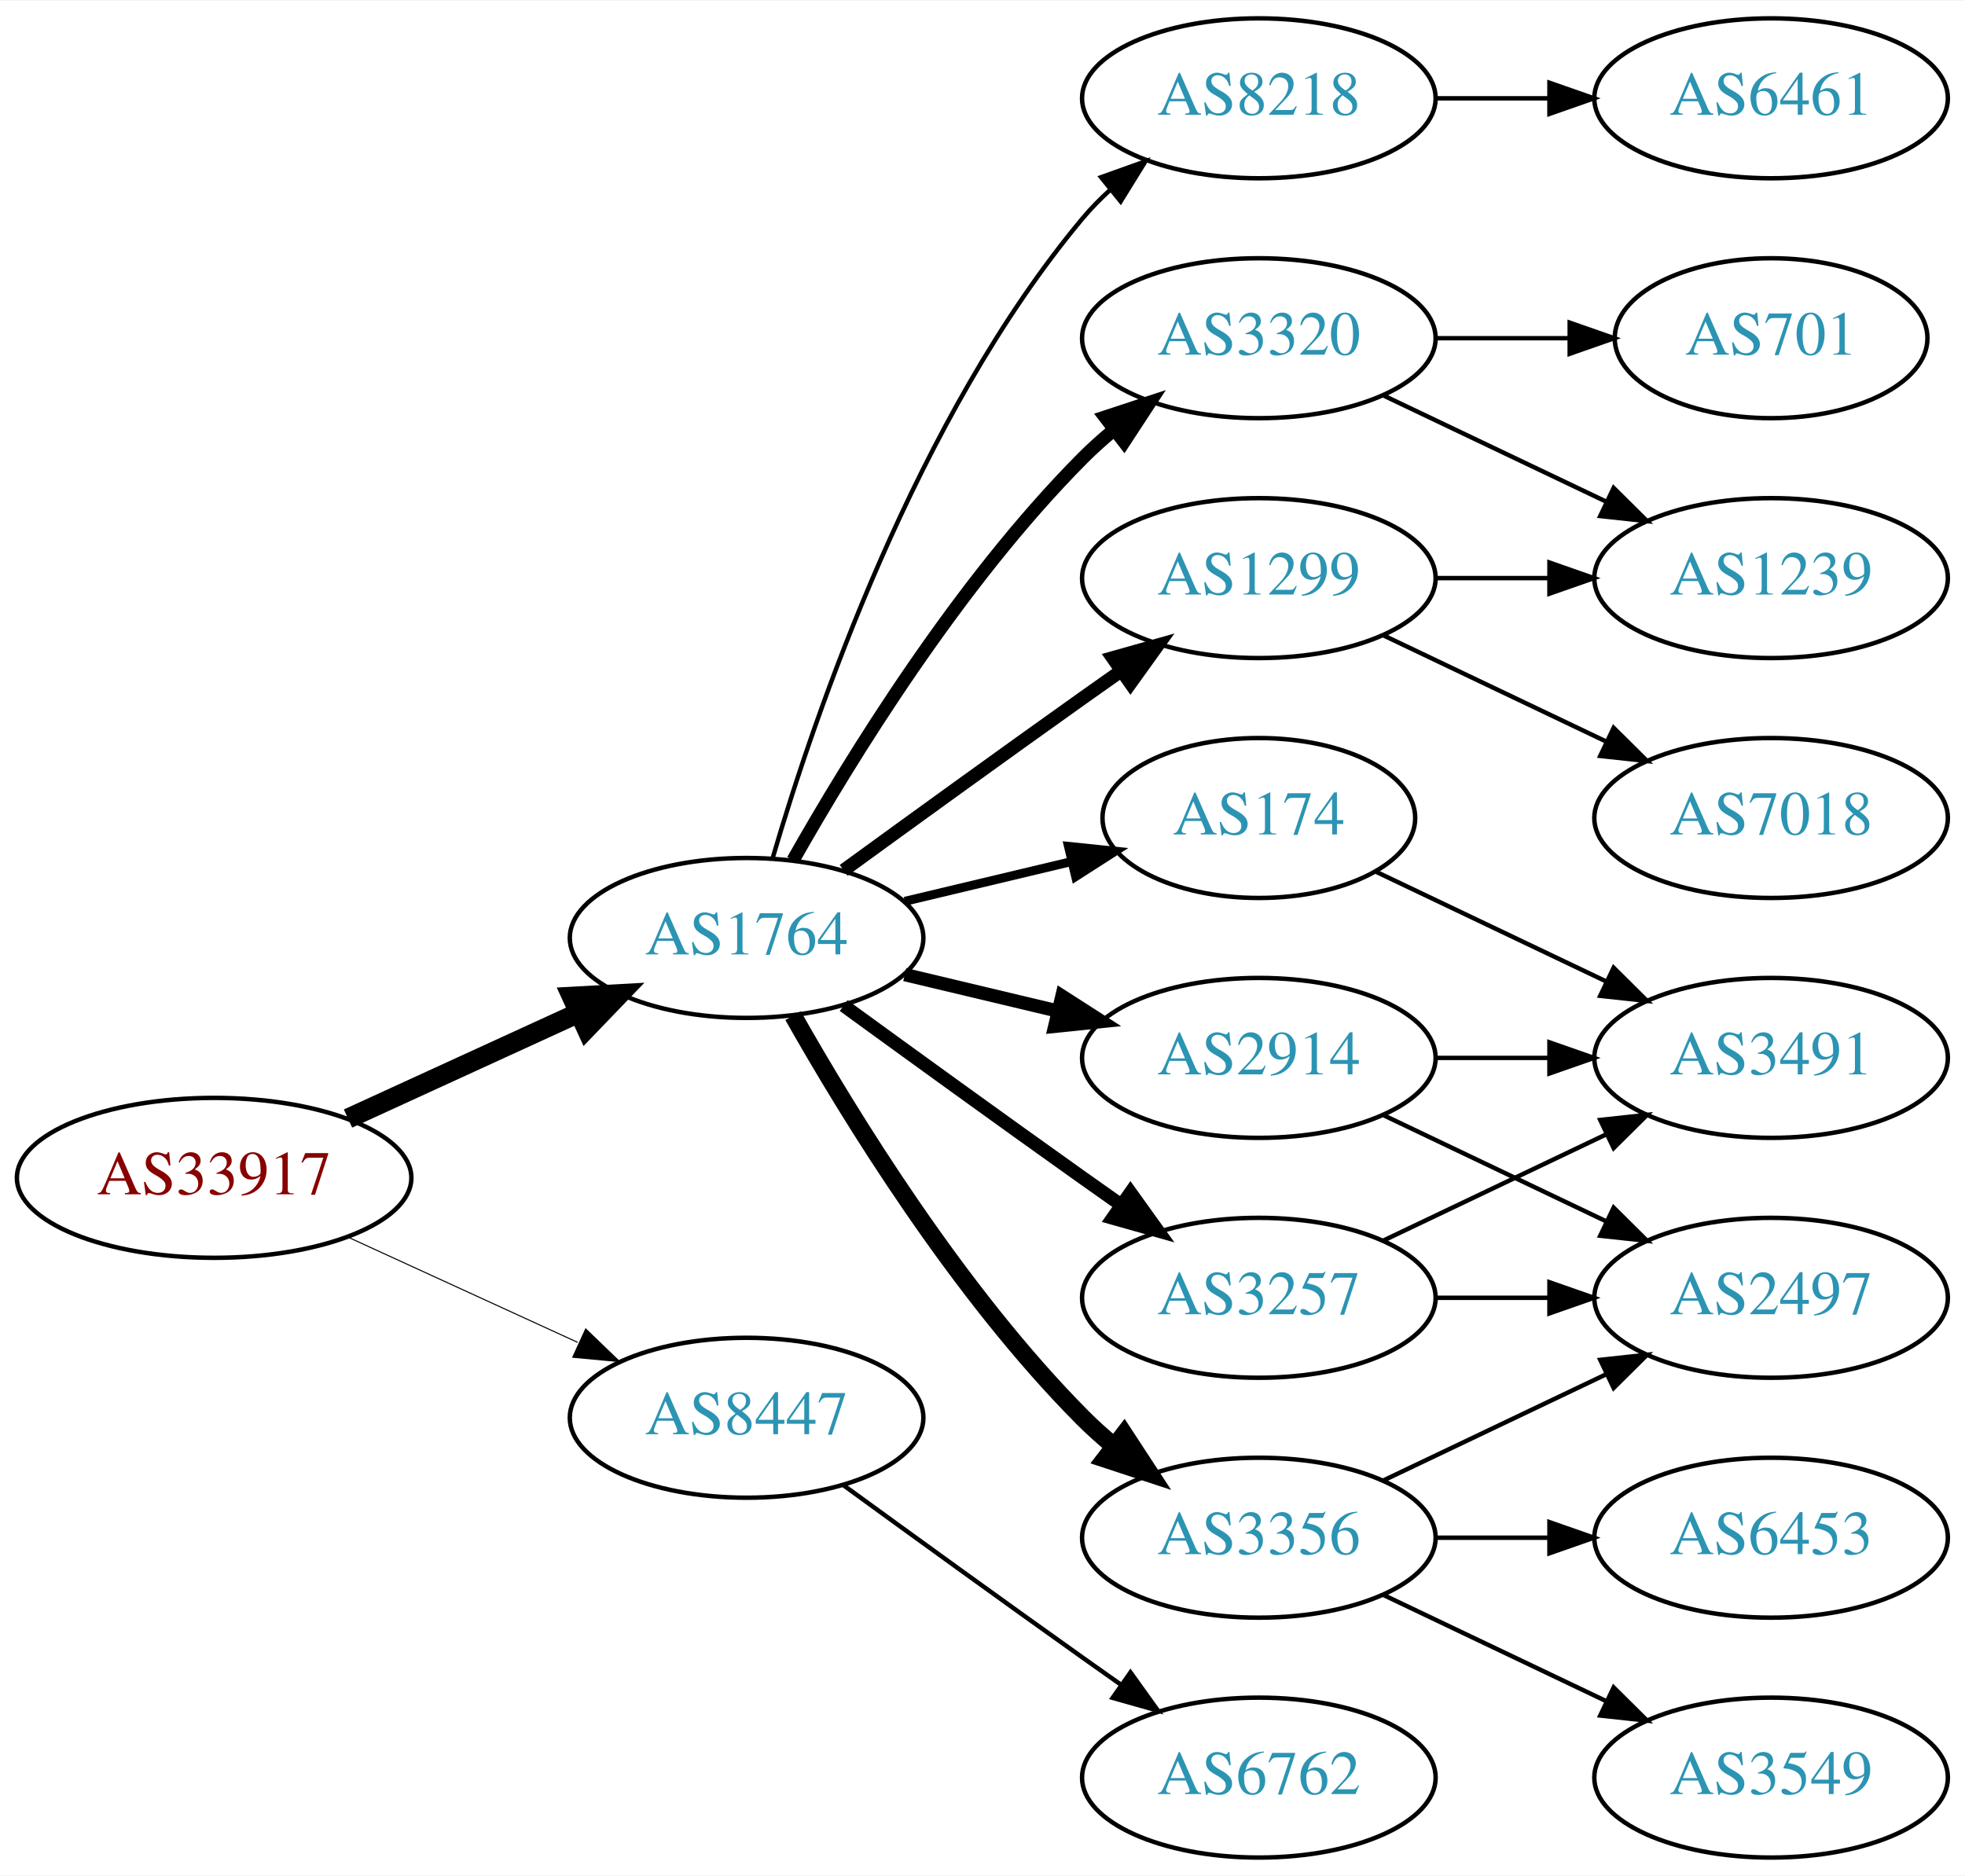
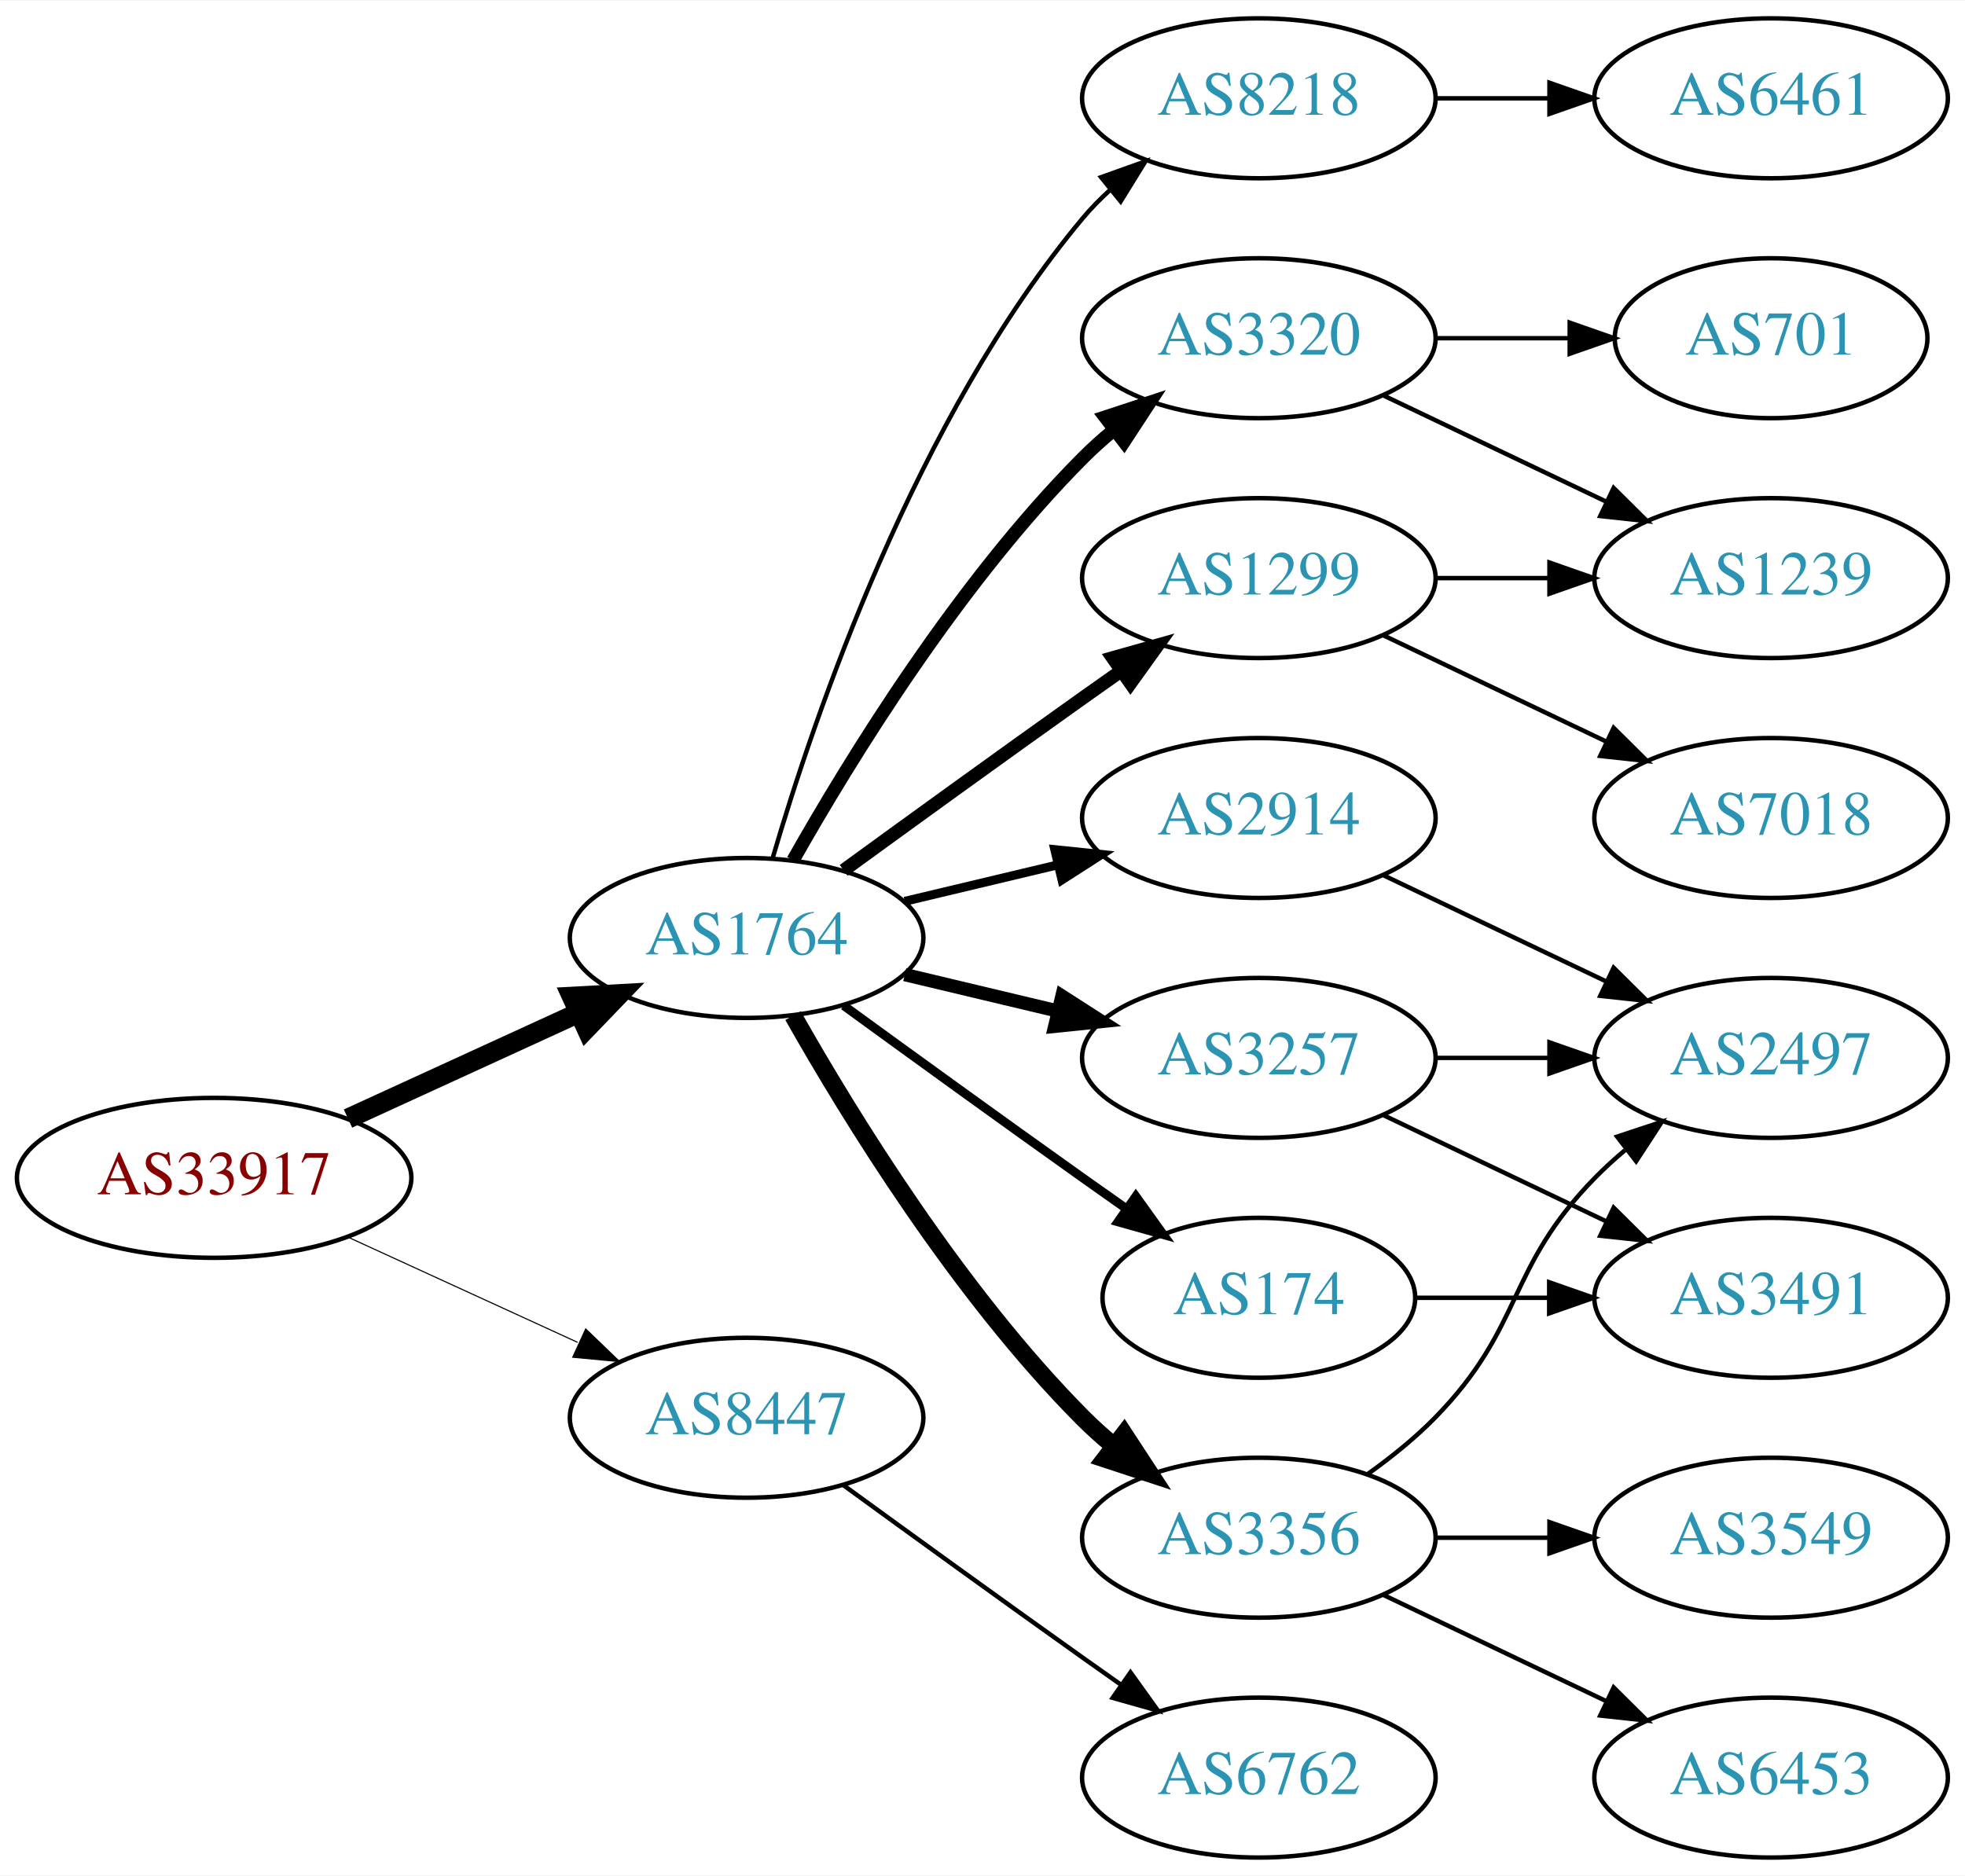
<svg xmlns="http://www.w3.org/2000/svg" xmlns:xlink="http://www.w3.org/1999/xlink" width="442pt" height="422pt" viewBox="0.00 0.00 442.27 422.00">
  <g id="graph0" class="graph" transform="scale(1 1) rotate(0) translate(4 418)">
    <polygon fill="white" stroke="none" points="-4,4 -4,-418 438.271,-418 438.271,4 -4,4" />
    <g id="node1" class="node">
      <g id="a_node1">
        <a xlink:href="/asn/33917" xlink:title="AS33917 ~ SPOE-AS [AT]">
          <ellipse fill="#ffffff" stroke="black" cx="44.196" cy="-153" rx="44.393" ry="18" />
          <text text-anchor="middle" x="44.196" y="-149.3" font-family="Times,serif" font-size="14.00" fill="#880000">AS33917</text>
        </a>
      </g>
    </g>
    <g id="node2" class="node">
      <g id="a_node2">
        <a xlink:href="/asn/1764" xlink:title="AS1764 ~ NEXTLAYER-AS [AT]">
          <ellipse fill="#ffffff" stroke="black" cx="164.039" cy="-207" rx="39.794" ry="18" />
          <text text-anchor="middle" x="164.039" y="-203.3" font-family="Times,serif" font-size="14.00" fill="#2c94b3">AS1764</text>
        </a>
      </g>
    </g>
    <g id="edge1" class="edge">
      <path fill="none" stroke="black" stroke-width="4.5" d="M74.326,-166.348C89.937,-173.502 109.335,-182.391 126.007,-190.03" />
      <polygon fill="black" stroke="black" stroke-width="4.5" points="124.727,-193.775 135.459,-194.362 128.008,-186.616 124.727,-193.775" />
    </g>
    <g id="node3" class="node">
      <g id="a_node3">
        <a xlink:href="/asn/8447" xlink:title="AS8447 ~ A1 Telekom Austria AG [AT]">
          <ellipse fill="#ffffff" stroke="black" cx="164.039" cy="-99" rx="39.794" ry="18" />
          <text text-anchor="middle" x="164.039" y="-95.3" font-family="Times,serif" font-size="14.00" fill="#2c94b3">AS8447</text>
        </a>
      </g>
    </g>
    <g id="edge2" class="edge">
-       <path fill="none" stroke="black" stroke-width="0.237" d="M74.326,-139.652C89.937,-132.498 109.335,-123.609 126.007,-115.97" />
-       <polygon fill="black" stroke="black" stroke-width="0.237" points="127.826,-118.986 135.459,-111.638 124.91,-112.622 127.826,-118.986" />
+       <path fill="none" stroke="black" stroke-width="0.25" d="M74.326,-139.652C89.937,-132.498 109.335,-123.609 126.007,-115.97" />
+       <polygon fill="black" stroke="black" stroke-width="0.25" points="127.826,-118.986 135.459,-111.638 124.91,-112.622 127.826,-118.986" />
    </g>
    <g id="node4" class="node">
      <g id="a_node4">
-         <a xlink:href="/asn/3257" xlink:title="AS3257 ~ GTT [DE]">
-           <ellipse fill="#ffffff" stroke="black" cx="279.332" cy="-126" rx="39.794" ry="18" />
-           <text text-anchor="middle" x="279.332" y="-122.3" font-family="Times,serif" font-size="14.00" fill="#2c94b3">AS3257</text>
-         </a>
-       </g>
-     </g>
-     <g id="edge3" class="edge">
-       <path fill="none" stroke="black" stroke-width="3" d="M185.887,-191.778C200.821,-180.909 221.435,-165.975 239.685,-153 242.506,-150.995 245.449,-148.915 248.397,-146.841" />
-       <polygon fill="black" stroke="black" stroke-width="3" points="250.443,-149.681 256.621,-141.074 246.424,-143.95 250.443,-149.681" />
-     </g>
-     <g id="node5" class="node">
-       <g id="a_node5">
        <a xlink:href="/asn/8218" xlink:title="AS8218 ~ legacy Neotelecoms [FR]">
          <ellipse fill="#ffffff" stroke="black" cx="279.332" cy="-396" rx="39.794" ry="18" />
          <text text-anchor="middle" x="279.332" y="-392.3" font-family="Times,serif" font-size="14.00" fill="#2c94b3">AS8218</text>
        </a>
      </g>
    </g>
-     <g id="edge4" class="edge">
+     <g id="edge3" class="edge">
      <path fill="none" stroke="black" d="M169.913,-225.002C179.227,-256.844 202.043,-323.981 239.685,-369 241.555,-371.237 243.654,-373.374 245.88,-375.396" />
      <polygon fill="black" stroke="black" points="243.823,-378.234 253.799,-381.804 248.227,-372.793 243.823,-378.234" />
    </g>
+     <g id="node5" class="node">
+       <g id="a_node5">
+         <a xlink:href="/asn/2914" xlink:title="AS2914 ~ NTT America, Inc. [US]">
+           <ellipse fill="#ffffff" stroke="black" cx="279.332" cy="-234" rx="39.794" ry="18" />
+           <text text-anchor="middle" x="279.332" y="-230.3" font-family="Times,serif" font-size="14.00" fill="#2c94b3">AS2914</text>
+         </a>
+       </g>
+     </g>
+     <g id="edge4" class="edge">
+       <path fill="none" stroke="black" stroke-width="2" d="M199.646,-215.248C210.517,-217.838 222.671,-220.735 234.114,-223.462" />
+       <polygon fill="black" stroke="black" stroke-width="2" points="233.397,-226.889 243.936,-225.803 235.02,-220.08 233.397,-226.889" />
+     </g>
    <g id="node6" class="node">
      <g id="a_node6">
-         <a xlink:href="/asn/174" xlink:title="AS174 ~ Cogent Communications [US]">
-           <ellipse fill="#ffffff" stroke="black" cx="279.332" cy="-234" rx="35.194" ry="18" />
-           <text text-anchor="middle" x="279.332" y="-230.3" font-family="Times,serif" font-size="14.00" fill="#2c94b3">AS174</text>
+         <a xlink:href="/asn/3257" xlink:title="AS3257 ~ GTT [DE]">
+           <ellipse fill="#ffffff" stroke="black" cx="279.332" cy="-180" rx="39.794" ry="18" />
+           <text text-anchor="middle" x="279.332" y="-176.3" font-family="Times,serif" font-size="14.00" fill="#2c94b3">AS3257</text>
        </a>
      </g>
    </g>
    <g id="edge5" class="edge">
-       <path fill="none" stroke="black" stroke-width="2" d="M199.646,-215.248C211.44,-218.058 224.745,-221.229 237.013,-224.153" />
-       <polygon fill="black" stroke="black" stroke-width="2" points="236.479,-227.624 247.018,-226.537 238.101,-220.814 236.479,-227.624" />
+       <path fill="none" stroke="black" stroke-width="3" d="M199.646,-198.752C210.517,-196.162 222.671,-193.265 234.114,-190.538" />
+       <polygon fill="black" stroke="black" stroke-width="3" points="235.02,-193.92 243.936,-188.197 233.397,-187.111 235.02,-193.92" />
    </g>
    <g id="node7" class="node">
      <g id="a_node7">
-         <a xlink:href="/asn/2914" xlink:title="AS2914 ~ NTT America, Inc. [US]">
-           <ellipse fill="#ffffff" stroke="black" cx="279.332" cy="-180" rx="39.794" ry="18" />
-           <text text-anchor="middle" x="279.332" y="-176.3" font-family="Times,serif" font-size="14.00" fill="#2c94b3">AS2914</text>
+         <a xlink:href="/asn/1299" xlink:title="AS1299 ~ Telia Carrier [EU]">
+           <ellipse fill="#ffffff" stroke="black" cx="279.332" cy="-288" rx="39.794" ry="18" />
+           <text text-anchor="middle" x="279.332" y="-284.3" font-family="Times,serif" font-size="14.00" fill="#2c94b3">AS1299</text>
        </a>
      </g>
    </g>
    <g id="edge6" class="edge">
-       <path fill="none" stroke="black" stroke-width="3" d="M199.646,-198.752C210.517,-196.162 222.671,-193.265 234.114,-190.538" />
-       <polygon fill="black" stroke="black" stroke-width="3" points="235.02,-193.92 243.936,-188.197 233.397,-187.111 235.02,-193.92" />
+       <path fill="none" stroke="black" stroke-width="3" d="M185.887,-222.222C200.821,-233.091 221.435,-248.025 239.685,-261 242.506,-263.005 245.449,-265.085 248.397,-267.159" />
+       <polygon fill="black" stroke="black" stroke-width="3" points="246.424,-270.05 256.621,-272.926 250.443,-264.319 246.424,-270.05" />
    </g>
    <g id="node8" class="node">
      <g id="a_node8">
        <a xlink:href="/asn/3356" xlink:title="AS3356 ~ Level 3 Parent, LLC [US]">
          <ellipse fill="#ffffff" stroke="black" cx="279.332" cy="-72" rx="39.794" ry="18" />
          <text text-anchor="middle" x="279.332" y="-68.3" font-family="Times,serif" font-size="14.00" fill="#2c94b3">AS3356</text>
        </a>
      </g>
    </g>
    <g id="edge7" class="edge">
      <path fill="none" stroke="black" stroke-width="4" d="M174.498,-189.51C187.28,-166.904 211.712,-127.114 239.685,-99 241.796,-96.879 244.092,-94.812 246.477,-92.829" />
      <polygon fill="black" stroke="black" stroke-width="4" points="248.993,-95.31 254.793,-86.444 244.73,-89.758 248.993,-95.31" />
    </g>
    <g id="node9" class="node">
      <g id="a_node9">
        <a xlink:href="/asn/3320" xlink:title="AS3320 ~ DTAG [DE]">
          <ellipse fill="#ffffff" stroke="black" cx="279.332" cy="-342" rx="39.794" ry="18" />
          <text text-anchor="middle" x="279.332" y="-338.3" font-family="Times,serif" font-size="14.00" fill="#2c94b3">AS3320</text>
        </a>
      </g>
    </g>
    <g id="edge8" class="edge">
      <path fill="none" stroke="black" stroke-width="3" d="M174.498,-224.49C187.28,-247.096 211.712,-286.886 239.685,-315 241.796,-317.121 244.092,-319.188 246.477,-321.171" />
      <polygon fill="black" stroke="black" stroke-width="3" points="244.73,-324.242 254.793,-327.556 248.993,-318.69 244.73,-324.242" />
    </g>
    <g id="node10" class="node">
      <g id="a_node10">
-         <a xlink:href="/asn/1299" xlink:title="AS1299 ~ Telia Carrier [EU]">
-           <ellipse fill="#ffffff" stroke="black" cx="279.332" cy="-288" rx="39.794" ry="18" />
-           <text text-anchor="middle" x="279.332" y="-284.3" font-family="Times,serif" font-size="14.00" fill="#2c94b3">AS1299</text>
+         <a xlink:href="/asn/174" xlink:title="AS174 ~ Cogent Communications [US]">
+           <ellipse fill="#ffffff" stroke="black" cx="279.332" cy="-126" rx="35.194" ry="18" />
+           <text text-anchor="middle" x="279.332" y="-122.3" font-family="Times,serif" font-size="14.00" fill="#2c94b3">AS174</text>
        </a>
      </g>
    </g>
    <g id="edge9" class="edge">
-       <path fill="none" stroke="black" stroke-width="3" d="M185.887,-222.222C200.821,-233.091 221.435,-248.025 239.685,-261 242.506,-263.005 245.449,-265.085 248.397,-267.159" />
-       <polygon fill="black" stroke="black" stroke-width="3" points="246.424,-270.05 256.621,-272.926 250.443,-264.319 246.424,-270.05" />
+       <path fill="none" stroke="black" stroke-width="2" d="M185.887,-191.778C200.821,-180.909 221.435,-165.975 239.685,-153 242.895,-150.718 246.264,-148.339 249.619,-145.982" />
+       <polygon fill="black" stroke="black" stroke-width="2" points="251.647,-148.834 257.83,-140.23 247.631,-143.101 251.647,-148.834" />
    </g>
    <g id="node19" class="node">
      <g id="a_node19">
        <a xlink:href="/asn/6762" xlink:title="AS6762 ~ TELECOM ITALIA SPARKLE S.p.A. [IT]">
          <ellipse fill="#ffffff" stroke="black" cx="279.332" cy="-18" rx="39.794" ry="18" />
          <text text-anchor="middle" x="279.332" y="-14.3" font-family="Times,serif" font-size="14.00" fill="#2c94b3">AS6762</text>
        </a>
      </g>
    </g>
-     <g id="edge23" class="edge">
+     <g id="edge22" class="edge">
      <path fill="none" stroke="black" d="M185.887,-83.778C200.821,-72.909 221.435,-57.975 239.685,-45 242.506,-42.995 245.449,-40.915 248.397,-38.841" />
      <polygon fill="black" stroke="black" points="250.443,-41.681 256.621,-33.074 246.424,-35.95 250.443,-41.681" />
    </g>
    <g id="node11" class="node">
      <g id="a_node11">
-         <a xlink:href="/asn/2497" xlink:title="AS2497 ~ Internet Initiative Japan Inc. [JP]">
-           <ellipse fill="#ffffff" stroke="black" cx="394.625" cy="-126" rx="39.794" ry="18" />
-           <text text-anchor="middle" x="394.625" y="-122.3" font-family="Times,serif" font-size="14.00" fill="#2c94b3">AS2497</text>
-         </a>
-       </g>
-     </g>
-     <g id="edge10" class="edge">
-       <path fill="none" stroke="black" d="M319.004,-126C327.207,-126 335.971,-126 344.503,-126" />
-       <polygon fill="black" stroke="black" points="344.742,-129.5 354.742,-126 344.742,-122.5 344.742,-129.5" />
-     </g>
-     <g id="node12" class="node">
-       <g id="a_node12">
-         <a xlink:href="/asn/3491" xlink:title="AS3491 ~ PCCW Global, Inc. [US]">
-           <ellipse fill="#ffffff" stroke="black" cx="394.625" cy="-180" rx="39.794" ry="18" />
-           <text text-anchor="middle" x="394.625" y="-176.3" font-family="Times,serif" font-size="14.00" fill="#2c94b3">AS3491</text>
-         </a>
-       </g>
-     </g>
-     <g id="edge11" class="edge">
-       <path fill="none" stroke="black" d="M307.468,-138.934C322.462,-146.081 341.283,-155.052 357.506,-162.785" />
-       <polygon fill="black" stroke="black" points="356.177,-166.028 366.71,-167.171 359.188,-159.709 356.177,-166.028" />
-     </g>
-     <g id="node13" class="node">
-       <g id="a_node13">
        <a xlink:href="/asn/6461" xlink:title="AS6461 ~ Zayo Bandwidth [US]">
          <ellipse fill="#ffffff" stroke="black" cx="394.625" cy="-396" rx="39.794" ry="18" />
          <text text-anchor="middle" x="394.625" y="-392.3" font-family="Times,serif" font-size="14.00" fill="#2c94b3">AS6461</text>
        </a>
      </g>
    </g>
-     <g id="edge12" class="edge">
+     <g id="edge10" class="edge">
      <path fill="none" stroke="black" d="M319.004,-396C327.207,-396 335.971,-396 344.503,-396" />
      <polygon fill="black" stroke="black" points="344.742,-399.5 354.742,-396 344.742,-392.5 344.742,-399.5" />
    </g>
-     <g id="edge16" class="edge">
-       <path fill="none" stroke="black" d="M305.757,-221.881C321.059,-214.587 340.783,-205.186 357.665,-197.14" />
-       <polygon fill="black" stroke="black" points="359.184,-200.293 366.705,-192.831 356.172,-193.974 359.184,-200.293" />
-     </g>
-     <g id="edge21" class="edge">
+     <g id="node12" class="node">
+       <g id="a_node12">
+         <a xlink:href="/asn/2497" xlink:title="AS2497 ~ Internet Initiative Japan Inc. [JP]">
+           <ellipse fill="#ffffff" stroke="black" cx="394.625" cy="-180" rx="39.794" ry="18" />
+           <text text-anchor="middle" x="394.625" y="-176.3" font-family="Times,serif" font-size="14.00" fill="#2c94b3">AS2497</text>
+         </a>
+       </g>
+     </g>
+     <g id="edge20" class="edge">
+       <path fill="none" stroke="black" d="M307.468,-221.066C322.462,-213.919 341.283,-204.948 357.506,-197.215" />
+       <polygon fill="black" stroke="black" points="359.188,-200.291 366.71,-192.829 356.177,-193.972 359.188,-200.291" />
+     </g>
+     <g id="edge11" class="edge">
+       <path fill="none" stroke="black" d="M319.004,-180C327.207,-180 335.971,-180 344.503,-180" />
+       <polygon fill="black" stroke="black" points="344.742,-183.5 354.742,-180 344.742,-176.5 344.742,-183.5" />
+     </g>
+     <g id="node13" class="node">
+       <g id="a_node13">
+         <a xlink:href="/asn/3491" xlink:title="AS3491 ~ PCCW Global, Inc. [US]">
+           <ellipse fill="#ffffff" stroke="black" cx="394.625" cy="-126" rx="39.794" ry="18" />
+           <text text-anchor="middle" x="394.625" y="-122.3" font-family="Times,serif" font-size="14.00" fill="#2c94b3">AS3491</text>
+         </a>
+       </g>
+     </g>
+     <g id="edge12" class="edge">
      <path fill="none" stroke="black" d="M307.468,-167.066C322.462,-159.919 341.283,-150.948 357.506,-143.215" />
      <polygon fill="black" stroke="black" points="359.188,-146.291 366.71,-138.829 356.177,-139.972 359.188,-146.291" />
    </g>
-     <g id="edge22" class="edge">
-       <path fill="none" stroke="black" d="M319.004,-180C327.207,-180 335.971,-180 344.503,-180" />
-       <polygon fill="black" stroke="black" points="344.742,-183.5 354.742,-180 344.742,-176.5 344.742,-183.5" />
-     </g>
-     <g id="edge15" class="edge">
-       <path fill="none" stroke="black" d="M307.468,-84.934C322.462,-92.081 341.283,-101.052 357.506,-108.785" />
-       <polygon fill="black" stroke="black" points="356.177,-112.028 366.71,-113.171 359.188,-105.709 356.177,-112.028" />
-     </g>
    <g id="node14" class="node">
      <g id="a_node14">
-         <a xlink:href="/asn/3549" xlink:title="AS3549 ~ Level 3 Parent, LLC [US]">
-           <ellipse fill="#ffffff" stroke="black" cx="394.625" cy="-18" rx="39.794" ry="18" />
-           <text text-anchor="middle" x="394.625" y="-14.3" font-family="Times,serif" font-size="14.00" fill="#2c94b3">AS3549</text>
+         <a xlink:href="/asn/7018" xlink:title="AS7018 ~ AT&amp;T Services, Inc. [US]">
+           <ellipse fill="#ffffff" stroke="black" cx="394.625" cy="-234" rx="39.794" ry="18" />
+           <text text-anchor="middle" x="394.625" y="-230.3" font-family="Times,serif" font-size="14.00" fill="#2c94b3">AS7018</text>
        </a>
      </g>
    </g>
    <g id="edge13" class="edge">
-       <path fill="none" stroke="black" d="M307.468,-59.066C322.462,-51.919 341.283,-42.948 357.506,-35.215" />
-       <polygon fill="black" stroke="black" points="359.188,-38.291 366.71,-30.829 356.177,-31.972 359.188,-38.291" />
+       <path fill="none" stroke="black" d="M307.468,-275.066C322.462,-267.919 341.283,-258.948 357.506,-251.215" />
+       <polygon fill="black" stroke="black" points="359.188,-254.291 366.71,-246.829 356.177,-247.972 359.188,-254.291" />
    </g>
    <g id="node15" class="node">
      <g id="a_node15">
-         <a xlink:href="/asn/6453" xlink:title="AS6453 ~ TATA COMMUNICATIONS (AMERICA) INC [US]">
-           <ellipse fill="#ffffff" stroke="black" cx="394.625" cy="-72" rx="39.794" ry="18" />
-           <text text-anchor="middle" x="394.625" y="-68.3" font-family="Times,serif" font-size="14.00" fill="#2c94b3">AS6453</text>
-         </a>
-       </g>
-     </g>
-     <g id="edge14" class="edge">
-       <path fill="none" stroke="black" d="M319.004,-72C327.207,-72 335.971,-72 344.503,-72" />
-       <polygon fill="black" stroke="black" points="344.742,-75.5 354.742,-72 344.742,-68.5 344.742,-75.5" />
-     </g>
-     <g id="node16" class="node">
-       <g id="a_node16">
        <a xlink:href="/asn/1239" xlink:title="AS1239 ~ Sprint [US]">
          <ellipse fill="#ffffff" stroke="black" cx="394.625" cy="-288" rx="39.794" ry="18" />
          <text text-anchor="middle" x="394.625" y="-284.3" font-family="Times,serif" font-size="14.00" fill="#2c94b3">AS1239</text>
        </a>
      </g>
    </g>
+     <g id="edge14" class="edge">
+       <path fill="none" stroke="black" d="M319.004,-288C327.207,-288 335.971,-288 344.503,-288" />
+       <polygon fill="black" stroke="black" points="344.742,-291.5 354.742,-288 344.742,-284.5 344.742,-291.5" />
+     </g>
+     <g id="edge16" class="edge">
+       <path fill="none" stroke="black" d="M303.926,-86.389C309.182,-90.148 314.513,-94.437 318.978,-99 339.151,-119.617 334.806,-132.383 354.978,-153 357.071,-155.139 359.354,-157.218 361.731,-159.21" />
+       <polygon fill="black" stroke="black" points="359.974,-162.275 370.031,-165.611 364.249,-156.732 359.974,-162.275" />
+     </g>
+     <g id="node16" class="node">
+       <g id="a_node16">
+         <a xlink:href="/asn/3549" xlink:title="AS3549 ~ Level 3 Parent, LLC [US]">
+           <ellipse fill="#ffffff" stroke="black" cx="394.625" cy="-72" rx="39.794" ry="18" />
+           <text text-anchor="middle" x="394.625" y="-68.3" font-family="Times,serif" font-size="14.00" fill="#2c94b3">AS3549</text>
+         </a>
+       </g>
+     </g>
+     <g id="edge15" class="edge">
+       <path fill="none" stroke="black" d="M319.004,-72C327.207,-72 335.971,-72 344.503,-72" />
+       <polygon fill="black" stroke="black" points="344.742,-75.5 354.742,-72 344.742,-68.5 344.742,-75.5" />
+     </g>
+     <g id="node17" class="node">
+       <g id="a_node17">
+         <a xlink:href="/asn/6453" xlink:title="AS6453 ~ TATA COMMUNICATIONS (AMERICA) INC [US]">
+           <ellipse fill="#ffffff" stroke="black" cx="394.625" cy="-18" rx="39.794" ry="18" />
+           <text text-anchor="middle" x="394.625" y="-14.3" font-family="Times,serif" font-size="14.00" fill="#2c94b3">AS6453</text>
+         </a>
+       </g>
+     </g>
    <g id="edge17" class="edge">
+       <path fill="none" stroke="black" d="M307.468,-59.066C322.462,-51.919 341.283,-42.948 357.506,-35.215" />
+       <polygon fill="black" stroke="black" points="359.188,-38.291 366.71,-30.829 356.177,-31.972 359.188,-38.291" />
+     </g>
+     <g id="edge19" class="edge">
      <path fill="none" stroke="black" d="M307.468,-329.066C322.462,-321.919 341.283,-312.948 357.506,-305.215" />
      <polygon fill="black" stroke="black" points="359.188,-308.291 366.71,-300.829 356.177,-301.972 359.188,-308.291" />
    </g>
-     <g id="node17" class="node">
-       <g id="a_node17">
+     <g id="node18" class="node">
+       <g id="a_node18">
        <a xlink:href="/asn/701" xlink:title="AS701 ~ UUNET [US]">
          <ellipse fill="#ffffff" stroke="black" cx="394.625" cy="-342" rx="35.194" ry="18" />
          <text text-anchor="middle" x="394.625" y="-338.3" font-family="Times,serif" font-size="14.00" fill="#2c94b3">AS701</text>
        </a>
      </g>
    </g>
    <g id="edge18" class="edge">
      <path fill="none" stroke="black" d="M319.004,-342C328.709,-342 339.2,-342 349.163,-342" />
      <polygon fill="black" stroke="black" points="349.299,-345.5 359.299,-342 349.299,-338.5 349.299,-345.5" />
    </g>
-     <g id="edge19" class="edge">
-       <path fill="none" stroke="black" d="M319.004,-288C327.207,-288 335.971,-288 344.503,-288" />
-       <polygon fill="black" stroke="black" points="344.742,-291.5 354.742,-288 344.742,-284.5 344.742,-291.5" />
-     </g>
-     <g id="node18" class="node">
-       <g id="a_node18">
-         <a xlink:href="/asn/7018" xlink:title="AS7018 ~ AT&amp;T Services, Inc. [US]">
-           <ellipse fill="#ffffff" stroke="black" cx="394.625" cy="-234" rx="39.794" ry="18" />
-           <text text-anchor="middle" x="394.625" y="-230.3" font-family="Times,serif" font-size="14.00" fill="#2c94b3">AS7018</text>
-         </a>
-       </g>
-     </g>
-     <g id="edge20" class="edge">
-       <path fill="none" stroke="black" d="M307.468,-275.066C322.462,-267.919 341.283,-258.948 357.506,-251.215" />
-       <polygon fill="black" stroke="black" points="359.188,-254.291 366.71,-246.829 356.177,-247.972 359.188,-254.291" />
+     <g id="edge21" class="edge">
+       <path fill="none" stroke="black" d="M314.631,-126C324.008,-126 334.358,-126 344.393,-126" />
+       <polygon fill="black" stroke="black" points="344.681,-129.5 354.681,-126 344.681,-122.5 344.681,-129.5" />
    </g>
  </g>
</svg>
